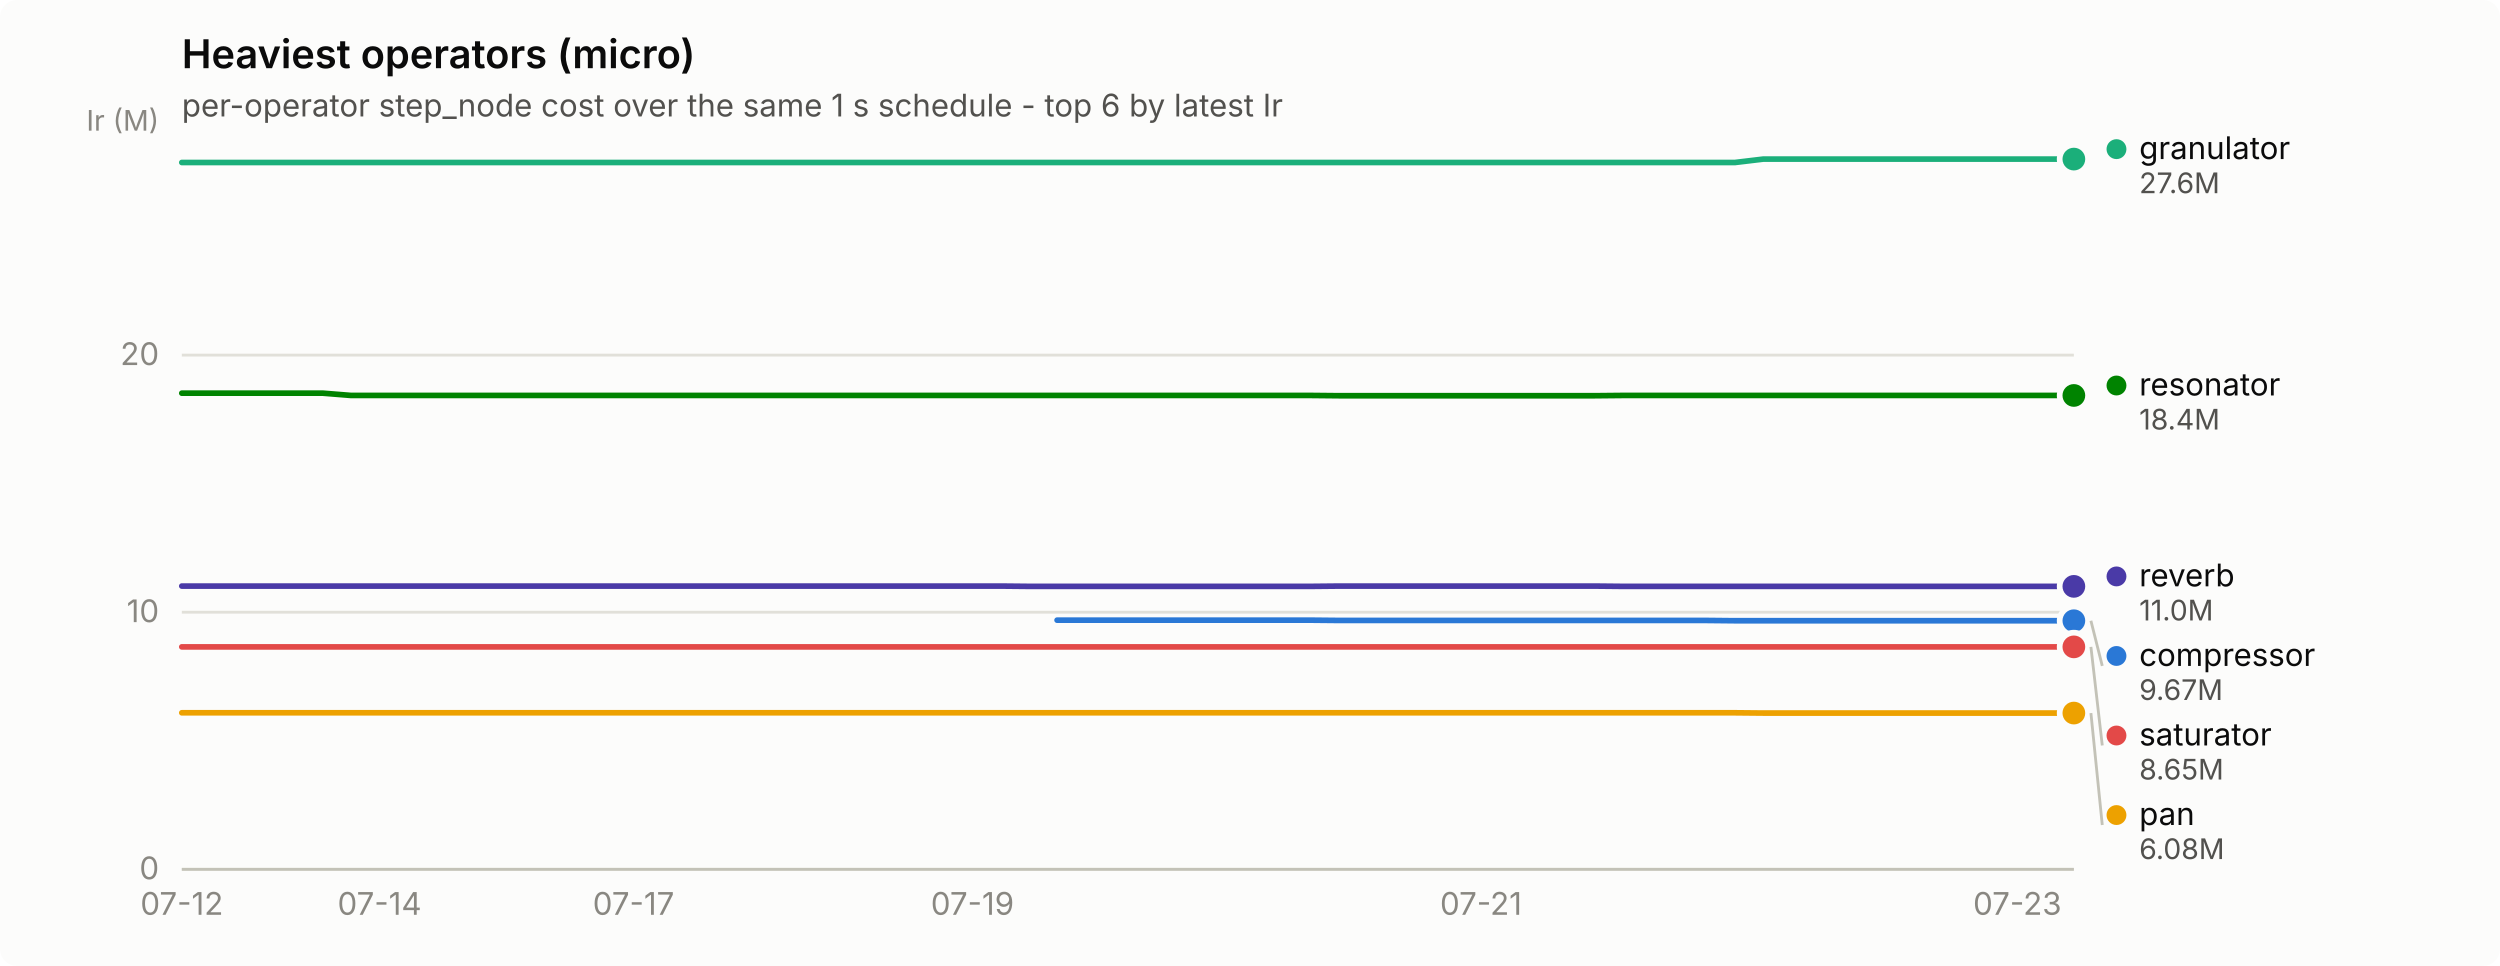
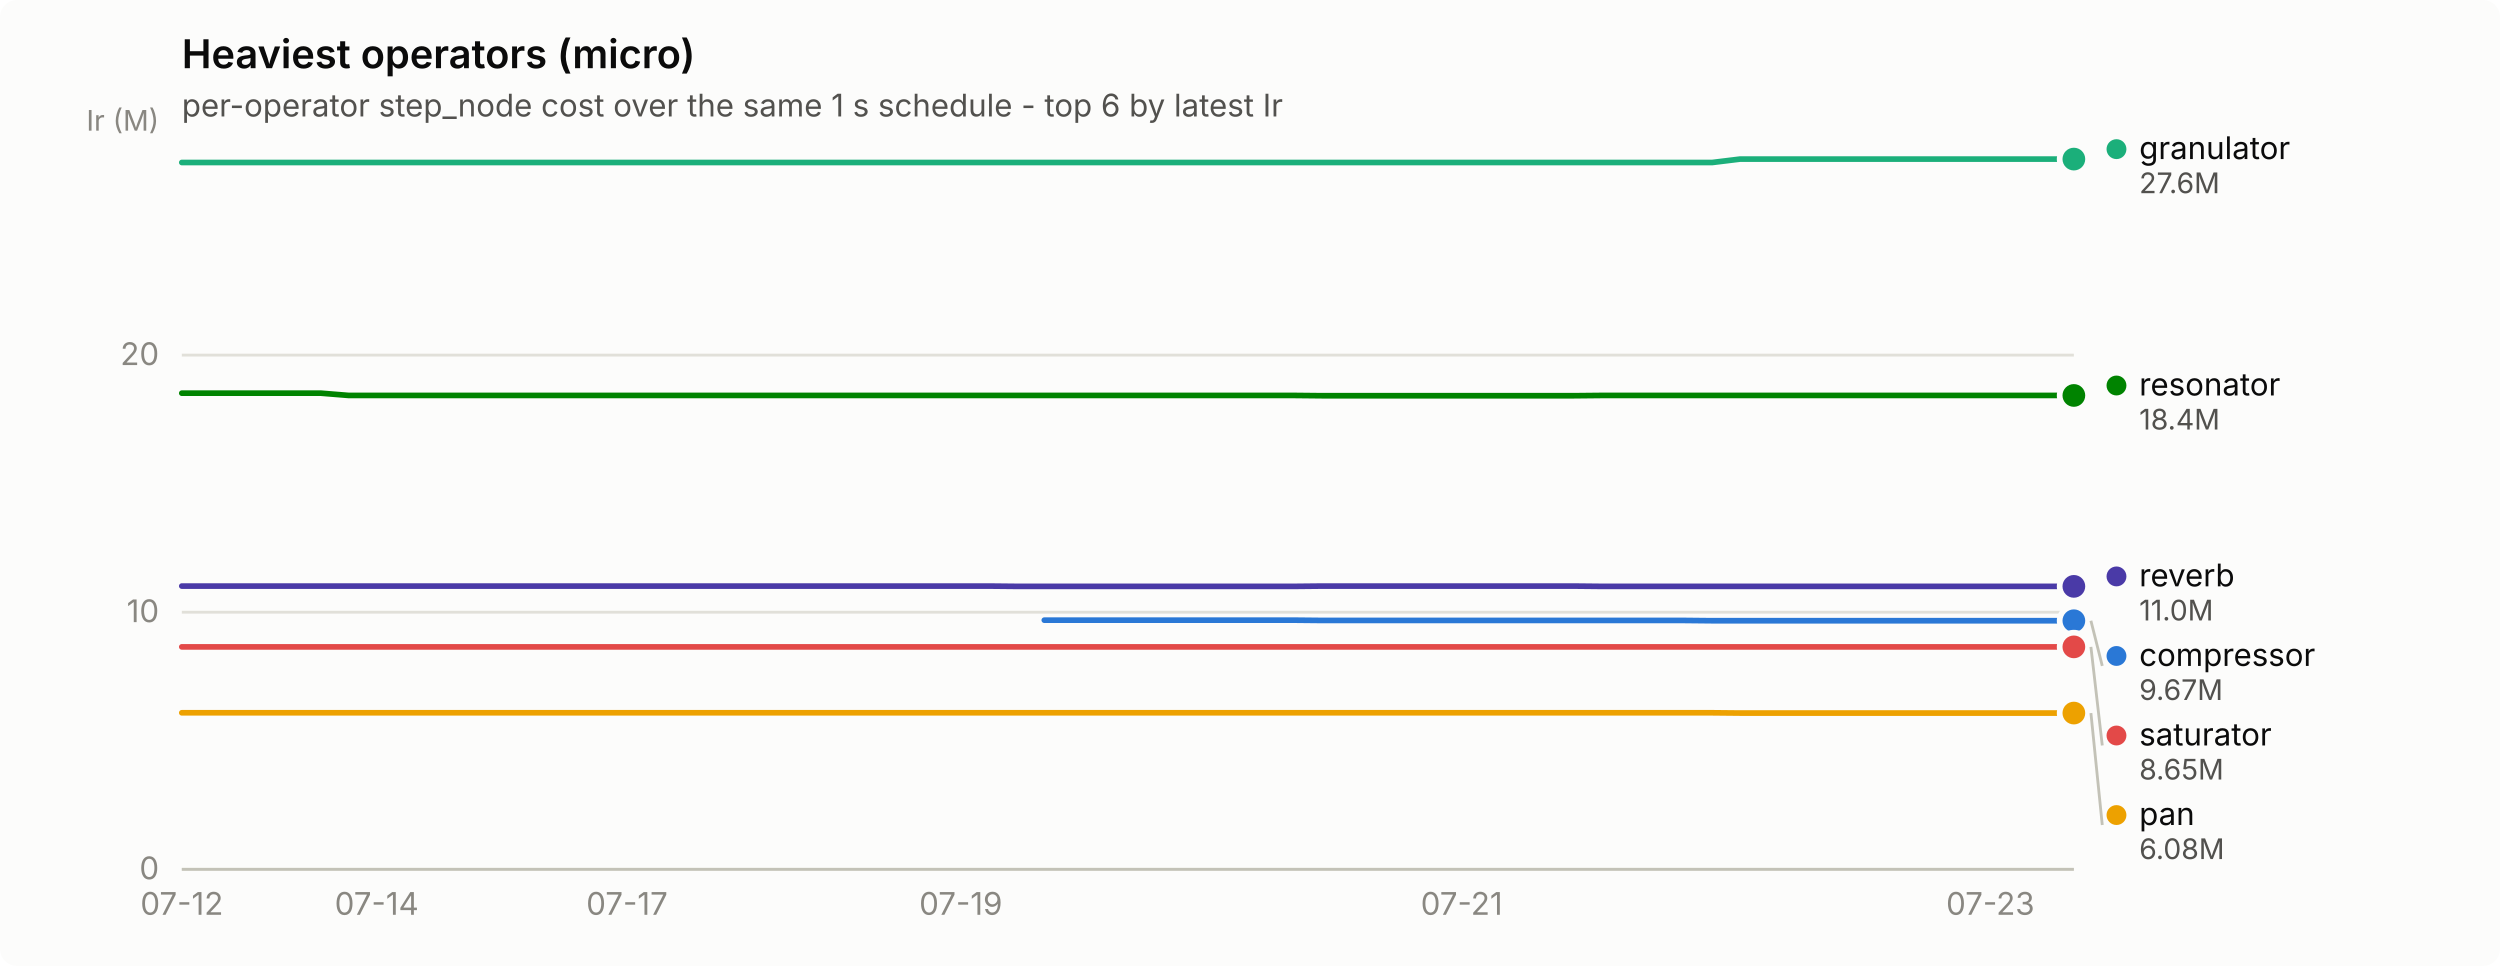
<svg xmlns="http://www.w3.org/2000/svg" width="880" height="340" viewBox="0 0 880 340" role="img" aria-label="Heaviest operators (micro)">
  <rect width="880" height="340" rx="6" fill="#fcfcfb" />
  <text x="64" y="24" font-family="system-ui, -apple-system, &quot;Segoe UI&quot;, sans-serif" font-size="14" font-weight="600" fill="#0b0b0b">Heaviest operators (micro)</text>
  <text x="64" y="41" font-family="system-ui, -apple-system, &quot;Segoe UI&quot;, sans-serif" font-size="11" fill="#52514e">per-operator step_node cost over the same 1 s schedule - top 6 by latest Ir</text>
  <line x1="64" y1="306.0" x2="730" y2="306.0" stroke="#e1e0d9" stroke-width="1" />
  <text x="56" y="309.5" text-anchor="end" font-family="system-ui, -apple-system, &quot;Segoe UI&quot;, sans-serif" font-size="11" style="font-variant-numeric: tabular-nums" fill="#898781">0</text>
  <line x1="64" y1="215.5" x2="730" y2="215.5" stroke="#e1e0d9" stroke-width="1" />
  <text x="56" y="219.0" text-anchor="end" font-family="system-ui, -apple-system, &quot;Segoe UI&quot;, sans-serif" font-size="11" style="font-variant-numeric: tabular-nums" fill="#898781">10</text>
  <line x1="64" y1="125.0" x2="730" y2="125.0" stroke="#e1e0d9" stroke-width="1" />
  <text x="56" y="128.5" text-anchor="end" font-family="system-ui, -apple-system, &quot;Segoe UI&quot;, sans-serif" font-size="11" style="font-variant-numeric: tabular-nums" fill="#898781">20</text>
  <text x="56" y="46" text-anchor="end" font-family="system-ui, -apple-system, &quot;Segoe UI&quot;, sans-serif" font-size="10" fill="#898781">Ir (M)</text>
  <line x1="64" y1="306" x2="730" y2="306" stroke="#c3c2b7" stroke-width="1" />
  <text x="64.0" y="322" text-anchor="middle" font-family="system-ui, -apple-system, &quot;Segoe UI&quot;, sans-serif" font-size="11" style="font-variant-numeric: tabular-nums" fill="#898781">07-12</text>
-   <text x="133.6" y="322" text-anchor="middle" font-family="system-ui, -apple-system, &quot;Segoe UI&quot;, sans-serif" font-size="11" style="font-variant-numeric: tabular-nums" fill="#898781">07-14</text>
-   <text x="223.0" y="322" text-anchor="middle" font-family="system-ui, -apple-system, &quot;Segoe UI&quot;, sans-serif" font-size="11" style="font-variant-numeric: tabular-nums" fill="#898781">07-17</text>
-   <text x="342.3" y="322" text-anchor="middle" font-family="system-ui, -apple-system, &quot;Segoe UI&quot;, sans-serif" font-size="11" style="font-variant-numeric: tabular-nums" fill="#898781">07-19</text>
-   <text x="521.3" y="322" text-anchor="middle" font-family="system-ui, -apple-system, &quot;Segoe UI&quot;, sans-serif" font-size="11" style="font-variant-numeric: tabular-nums" fill="#898781">07-21</text>
-   <text x="710.1" y="322" text-anchor="middle" font-family="system-ui, -apple-system, &quot;Segoe UI&quot;, sans-serif" font-size="11" style="font-variant-numeric: tabular-nums" fill="#898781">07-23</text>
-   <path d="M372.1,218.3 L382.1,218.3 L392.0,218.3 L402.0,218.3 L411.9,218.3 L421.9,218.3 L431.8,218.3 L441.7,218.3 L451.7,218.3 L461.6,218.3 L471.6,218.4 L481.5,218.4 L491.4,218.4 L501.4,218.4 L511.3,218.4 L521.3,218.4 L531.2,218.4 L541.1,218.4 L551.1,218.4 L561.0,218.4 L571.0,218.4 L580.9,218.4 L590.8,218.4 L600.8,218.4 L610.7,218.5 L620.7,218.5 L630.6,218.5 L640.5,218.5 L650.5,218.5 L660.4,218.5 L670.4,218.5 L680.3,218.5 L690.2,218.5 L700.2,218.5 L710.1,218.5 L720.1,218.5 L730.0,218.5" fill="none" stroke="#2a78d6" stroke-width="2" stroke-linejoin="round" stroke-linecap="round" />
+   <text x="132.6" y="322" text-anchor="middle" font-family="system-ui, -apple-system, &quot;Segoe UI&quot;, sans-serif" font-size="11" style="font-variant-numeric: tabular-nums" fill="#898781">07-14</text>
+   <text x="220.7" y="322" text-anchor="middle" font-family="system-ui, -apple-system, &quot;Segoe UI&quot;, sans-serif" font-size="11" style="font-variant-numeric: tabular-nums" fill="#898781">07-17</text>
+   <text x="338.2" y="322" text-anchor="middle" font-family="system-ui, -apple-system, &quot;Segoe UI&quot;, sans-serif" font-size="11" style="font-variant-numeric: tabular-nums" fill="#898781">07-19</text>
+   <text x="514.5" y="322" text-anchor="middle" font-family="system-ui, -apple-system, &quot;Segoe UI&quot;, sans-serif" font-size="11" style="font-variant-numeric: tabular-nums" fill="#898781">07-21</text>
+   <text x="700.6" y="322" text-anchor="middle" font-family="system-ui, -apple-system, &quot;Segoe UI&quot;, sans-serif" font-size="11" style="font-variant-numeric: tabular-nums" fill="#898781">07-23</text>
+   <path d="M367.6,218.3 L377.4,218.3 L387.2,218.3 L397.0,218.3 L406.8,218.3 L416.6,218.3 L426.4,218.3 L436.2,218.3 L446.0,218.3 L455.8,218.3 L465.6,218.4 L475.4,218.4 L485.1,218.4 L494.9,218.4 L504.7,218.4 L514.5,218.4 L524.3,218.4 L534.1,218.4 L543.9,218.4 L553.7,218.4 L563.5,218.4 L573.3,218.4 L583.1,218.4 L592.9,218.4 L602.7,218.5 L612.5,218.5 L622.3,218.5 L632.1,218.5 L641.9,218.5 L651.6,218.5 L661.4,218.5 L671.2,218.5 L681.0,218.5 L690.8,218.5 L700.6,218.5 L710.4,218.5 L720.2,218.5 L730.0,218.5" fill="none" stroke="#2a78d6" stroke-width="2" stroke-linejoin="round" stroke-linecap="round" />
  <circle cx="730.0" cy="218.5" r="6" fill="#fcfcfb" />
  <circle cx="730.0" cy="218.5" r="4" fill="#2a78d6" />
-   <path d="M64.0,57.2 L73.9,57.2 L83.9,57.2 L93.8,57.2 L103.8,57.2 L113.7,57.2 L123.6,57.2 L133.6,57.2 L143.5,57.2 L153.5,57.2 L163.4,57.2 L173.3,57.2 L183.3,57.2 L193.2,57.2 L203.2,57.2 L213.1,57.2 L223.0,57.2 L233.0,57.2 L242.9,57.2 L252.9,57.2 L262.8,57.2 L272.7,57.2 L282.7,57.2 L292.6,57.2 L302.6,57.2 L312.5,57.2 L322.4,57.2 L332.4,57.2 L342.3,57.2 L352.3,57.2 L362.2,57.2 L372.1,57.2 L382.1,57.2 L392.0,57.2 L402.0,57.2 L411.9,57.2 L421.9,57.2 L431.8,57.2 L441.7,57.2 L451.7,57.2 L461.6,57.2 L471.6,57.2 L481.5,57.2 L491.4,57.2 L501.4,57.2 L511.3,57.2 L521.3,57.2 L531.2,57.2 L541.1,57.2 L551.1,57.2 L561.0,57.2 L571.0,57.2 L580.9,57.2 L590.8,57.2 L600.8,57.2 L610.7,57.2 L620.7,56.0 L630.6,56.0 L640.5,56.0 L650.5,56.0 L660.4,56.0 L670.4,56.0 L680.3,56.0 L690.2,56.0 L700.2,56.0 L710.1,56.0 L720.1,56.0 L730.0,56.0" fill="none" stroke="#1baf7a" stroke-width="2" stroke-linejoin="round" stroke-linecap="round" />
+   <path d="M64.0,57.2 L73.8,57.2 L83.6,57.2 L93.4,57.2 L103.2,57.2 L113.0,57.2 L122.8,57.2 L132.6,57.2 L142.4,57.2 L152.1,57.2 L161.9,57.2 L171.7,57.2 L181.5,57.2 L191.3,57.2 L201.1,57.2 L210.9,57.2 L220.7,57.2 L230.5,57.2 L240.3,57.2 L250.1,57.2 L259.9,57.2 L269.7,57.2 L279.5,57.2 L289.3,57.2 L299.1,57.2 L308.9,57.2 L318.6,57.2 L328.4,57.2 L338.2,57.2 L348.0,57.2 L357.8,57.2 L367.6,57.2 L377.4,57.2 L387.2,57.2 L397.0,57.2 L406.8,57.2 L416.6,57.2 L426.4,57.2 L436.2,57.2 L446.0,57.2 L455.8,57.2 L465.6,57.2 L475.4,57.2 L485.1,57.2 L494.9,57.2 L504.7,57.2 L514.5,57.2 L524.3,57.2 L534.1,57.2 L543.9,57.2 L553.7,57.2 L563.5,57.2 L573.3,57.2 L583.1,57.2 L592.9,57.2 L602.7,57.2 L612.5,56.0 L622.3,56.0 L632.1,56.0 L641.9,56.0 L651.6,56.0 L661.4,56.0 L671.2,56.0 L681.0,56.0 L690.8,56.0 L700.6,56.0 L710.4,56.0 L720.2,56.0 L730.0,56.0" fill="none" stroke="#1baf7a" stroke-width="2" stroke-linejoin="round" stroke-linecap="round" />
  <circle cx="730.0" cy="56.0" r="6" fill="#fcfcfb" />
  <circle cx="730.0" cy="56.0" r="4" fill="#1baf7a" />
-   <path d="M64.0,250.9 L73.9,250.9 L83.9,250.9 L93.8,250.9 L103.8,250.9 L113.7,250.9 L123.6,250.9 L133.6,250.9 L143.5,250.9 L153.5,250.9 L163.4,250.9 L173.3,250.9 L183.3,250.9 L193.2,250.9 L203.2,250.9 L213.1,250.9 L223.0,250.9 L233.0,250.9 L242.9,250.9 L252.9,250.9 L262.8,250.9 L272.7,250.9 L282.7,250.9 L292.6,250.9 L302.6,250.9 L312.5,250.9 L322.4,250.9 L332.4,250.9 L342.3,250.9 L352.3,250.9 L362.2,250.9 L372.1,250.9 L382.1,250.9 L392.0,250.9 L402.0,250.9 L411.9,250.9 L421.9,250.9 L431.8,250.9 L441.7,250.9 L451.7,250.9 L461.6,250.9 L471.6,250.9 L481.5,250.9 L491.4,250.9 L501.4,250.9 L511.3,250.9 L521.3,250.9 L531.2,250.9 L541.1,250.9 L551.1,250.9 L561.0,250.9 L571.0,250.9 L580.9,250.9 L590.8,250.9 L600.8,250.9 L610.7,250.9 L620.7,251.0 L630.6,251.0 L640.5,251.0 L650.5,251.0 L660.4,251.0 L670.4,251.0 L680.3,251.0 L690.2,251.0 L700.2,251.0 L710.1,251.0 L720.1,251.0 L730.0,251.0" fill="none" stroke="#eda100" stroke-width="2" stroke-linejoin="round" stroke-linecap="round" />
+   <path d="M64.0,250.9 L73.8,250.9 L83.6,250.9 L93.4,250.9 L103.2,250.9 L113.0,250.9 L122.8,250.9 L132.6,250.9 L142.4,250.9 L152.1,250.9 L161.9,250.9 L171.7,250.9 L181.5,250.9 L191.3,250.9 L201.1,250.9 L210.9,250.9 L220.7,250.9 L230.5,250.9 L240.3,250.9 L250.1,250.9 L259.9,250.9 L269.7,250.9 L279.5,250.9 L289.3,250.9 L299.1,250.9 L308.9,250.9 L318.6,250.9 L328.4,250.9 L338.2,250.9 L348.0,250.9 L357.8,250.9 L367.6,250.9 L377.4,250.9 L387.2,250.9 L397.0,250.9 L406.8,250.9 L416.6,250.9 L426.4,250.9 L436.2,250.9 L446.0,250.9 L455.8,250.9 L465.6,250.9 L475.4,250.9 L485.1,250.9 L494.9,250.9 L504.7,250.9 L514.5,250.9 L524.3,250.9 L534.1,250.9 L543.9,250.9 L553.7,250.9 L563.5,250.9 L573.3,250.9 L583.1,250.9 L592.9,250.9 L602.7,250.9 L612.5,251.0 L622.3,251.0 L632.1,251.0 L641.9,251.0 L651.6,251.0 L661.4,251.0 L671.2,251.0 L681.0,251.0 L690.8,251.0 L700.6,251.0 L710.4,251.0 L720.2,251.0 L730.0,251.0" fill="none" stroke="#eda100" stroke-width="2" stroke-linejoin="round" stroke-linecap="round" />
  <circle cx="730.0" cy="251.0" r="6" fill="#fcfcfb" />
  <circle cx="730.0" cy="251.0" r="4" fill="#eda100" />
-   <path d="M64.0,138.4 L73.9,138.4 L83.9,138.4 L93.8,138.4 L103.8,138.4 L113.7,138.4 L123.6,139.2 L133.6,139.2 L143.5,139.2 L153.5,139.2 L163.4,139.2 L173.3,139.2 L183.3,139.2 L193.2,139.2 L203.2,139.2 L213.1,139.2 L223.0,139.2 L233.0,139.2 L242.9,139.2 L252.9,139.2 L262.8,139.2 L272.7,139.2 L282.7,139.2 L292.6,139.2 L302.6,139.2 L312.5,139.2 L322.4,139.2 L332.4,139.2 L342.3,139.2 L352.3,139.2 L362.2,139.2 L372.1,139.2 L382.1,139.2 L392.0,139.2 L402.0,139.2 L411.9,139.2 L421.9,139.2 L431.8,139.2 L441.7,139.2 L451.7,139.2 L461.6,139.2 L471.6,139.3 L481.5,139.3 L491.4,139.3 L501.4,139.3 L511.3,139.3 L521.3,139.3 L531.2,139.3 L541.1,139.3 L551.1,139.3 L561.0,139.3 L571.0,139.2 L580.9,139.2 L590.8,139.2 L600.8,139.2 L610.7,139.2 L620.7,139.2 L630.6,139.2 L640.5,139.2 L650.5,139.2 L660.4,139.2 L670.4,139.2 L680.3,139.2 L690.2,139.2 L700.2,139.2 L710.1,139.2 L720.1,139.2 L730.0,139.2" fill="none" stroke="#008300" stroke-width="2" stroke-linejoin="round" stroke-linecap="round" />
+   <path d="M64.0,138.4 L73.8,138.4 L83.6,138.4 L93.4,138.4 L103.2,138.4 L113.0,138.4 L122.8,139.2 L132.6,139.2 L142.4,139.2 L152.1,139.2 L161.9,139.2 L171.7,139.2 L181.5,139.2 L191.3,139.2 L201.1,139.2 L210.9,139.2 L220.7,139.2 L230.5,139.2 L240.3,139.2 L250.1,139.2 L259.9,139.2 L269.7,139.2 L279.5,139.2 L289.3,139.2 L299.1,139.2 L308.9,139.2 L318.6,139.2 L328.4,139.2 L338.2,139.2 L348.0,139.2 L357.8,139.2 L367.6,139.2 L377.4,139.2 L387.2,139.2 L397.0,139.2 L406.8,139.2 L416.6,139.2 L426.4,139.2 L436.2,139.2 L446.0,139.2 L455.8,139.2 L465.6,139.3 L475.4,139.3 L485.1,139.3 L494.9,139.3 L504.7,139.3 L514.5,139.3 L524.3,139.3 L534.1,139.3 L543.9,139.3 L553.7,139.3 L563.5,139.2 L573.3,139.2 L583.1,139.2 L592.9,139.2 L602.7,139.2 L612.5,139.2 L622.3,139.2 L632.1,139.2 L641.9,139.2 L651.6,139.2 L661.4,139.2 L671.2,139.2 L681.0,139.2 L690.8,139.2 L700.6,139.2 L710.4,139.2 L720.2,139.2 L730.0,139.2" fill="none" stroke="#008300" stroke-width="2" stroke-linejoin="round" stroke-linecap="round" />
  <circle cx="730.0" cy="139.2" r="6" fill="#fcfcfb" />
  <circle cx="730.0" cy="139.2" r="4" fill="#008300" />
-   <path d="M64.0,206.3 L73.9,206.3 L83.9,206.3 L93.8,206.3 L103.8,206.3 L113.7,206.3 L123.6,206.3 L133.6,206.3 L143.5,206.3 L153.5,206.3 L163.4,206.3 L173.3,206.3 L183.3,206.3 L193.2,206.3 L203.2,206.3 L213.1,206.3 L223.0,206.3 L233.0,206.3 L242.9,206.3 L252.9,206.3 L262.8,206.3 L272.7,206.3 L282.7,206.3 L292.6,206.3 L302.6,206.3 L312.5,206.3 L322.4,206.3 L332.4,206.3 L342.3,206.3 L352.3,206.3 L362.2,206.4 L372.1,206.4 L382.1,206.4 L392.0,206.4 L402.0,206.4 L411.9,206.4 L421.9,206.4 L431.8,206.4 L441.7,206.4 L451.7,206.4 L461.6,206.4 L471.6,206.3 L481.5,206.3 L491.4,206.3 L501.4,206.3 L511.3,206.3 L521.3,206.3 L531.2,206.3 L541.1,206.3 L551.1,206.3 L561.0,206.3 L571.0,206.4 L580.9,206.4 L590.8,206.4 L600.8,206.4 L610.7,206.4 L620.7,206.4 L630.6,206.4 L640.5,206.4 L650.5,206.4 L660.4,206.4 L670.4,206.4 L680.3,206.4 L690.2,206.4 L700.2,206.4 L710.1,206.4 L720.1,206.4 L730.0,206.4" fill="none" stroke="#4a3aa7" stroke-width="2" stroke-linejoin="round" stroke-linecap="round" />
+   <path d="M64.0,206.3 L73.8,206.3 L83.6,206.3 L93.4,206.3 L103.2,206.3 L113.0,206.3 L122.8,206.3 L132.6,206.3 L142.4,206.3 L152.1,206.3 L161.9,206.3 L171.7,206.3 L181.5,206.3 L191.3,206.3 L201.1,206.3 L210.9,206.3 L220.7,206.3 L230.5,206.3 L240.3,206.3 L250.1,206.3 L259.9,206.3 L269.7,206.3 L279.5,206.3 L289.3,206.3 L299.1,206.3 L308.9,206.3 L318.6,206.3 L328.4,206.3 L338.2,206.3 L348.0,206.3 L357.8,206.4 L367.6,206.4 L377.4,206.4 L387.2,206.4 L397.0,206.4 L406.8,206.4 L416.6,206.4 L426.4,206.4 L436.2,206.4 L446.0,206.4 L455.8,206.4 L465.6,206.3 L475.4,206.3 L485.1,206.3 L494.9,206.3 L504.7,206.3 L514.5,206.3 L524.3,206.3 L534.1,206.3 L543.9,206.3 L553.7,206.3 L563.5,206.4 L573.3,206.4 L583.1,206.4 L592.9,206.4 L602.7,206.4 L612.5,206.4 L622.3,206.4 L632.1,206.4 L641.9,206.4 L651.6,206.4 L661.4,206.4 L671.2,206.4 L681.0,206.4 L690.8,206.4 L700.6,206.4 L710.4,206.4 L720.2,206.4 L730.0,206.4" fill="none" stroke="#4a3aa7" stroke-width="2" stroke-linejoin="round" stroke-linecap="round" />
  <circle cx="730.0" cy="206.4" r="6" fill="#fcfcfb" />
  <circle cx="730.0" cy="206.4" r="4" fill="#4a3aa7" />
-   <path d="M64.0,227.7 L73.9,227.7 L83.9,227.7 L93.8,227.7 L103.8,227.7 L113.7,227.7 L123.6,227.7 L133.6,227.7 L143.5,227.7 L153.5,227.7 L163.4,227.7 L173.3,227.7 L183.3,227.7 L193.2,227.7 L203.2,227.7 L213.1,227.7 L223.0,227.7 L233.0,227.7 L242.9,227.7 L252.9,227.7 L262.8,227.7 L272.7,227.7 L282.7,227.7 L292.6,227.7 L302.6,227.7 L312.5,227.7 L322.4,227.7 L332.4,227.7 L342.3,227.7 L352.3,227.7 L362.2,227.7 L372.1,227.7 L382.1,227.7 L392.0,227.7 L402.0,227.7 L411.9,227.7 L421.9,227.7 L431.8,227.7 L441.7,227.7 L451.7,227.7 L461.6,227.7 L471.6,227.7 L481.5,227.7 L491.4,227.7 L501.4,227.7 L511.3,227.7 L521.3,227.7 L531.2,227.7 L541.1,227.7 L551.1,227.7 L561.0,227.7 L571.0,227.7 L580.9,227.7 L590.8,227.7 L600.8,227.7 L610.7,227.7 L620.7,227.7 L630.6,227.7 L640.5,227.7 L650.5,227.7 L660.4,227.7 L670.4,227.7 L680.3,227.7 L690.2,227.7 L700.2,227.7 L710.1,227.7 L720.1,227.7 L730.0,227.7" fill="none" stroke="#e34948" stroke-width="2" stroke-linejoin="round" stroke-linecap="round" />
+   <path d="M64.0,227.7 L73.8,227.7 L83.6,227.7 L93.4,227.7 L103.2,227.7 L113.0,227.7 L122.8,227.7 L132.6,227.7 L142.4,227.7 L152.1,227.7 L161.9,227.7 L171.7,227.7 L181.5,227.7 L191.3,227.7 L201.1,227.7 L210.9,227.7 L220.7,227.7 L230.5,227.7 L240.3,227.7 L250.1,227.7 L259.9,227.7 L269.7,227.7 L279.5,227.7 L289.3,227.7 L299.1,227.7 L308.9,227.7 L318.6,227.7 L328.4,227.7 L338.2,227.7 L348.0,227.7 L357.8,227.7 L367.6,227.7 L377.4,227.7 L387.2,227.7 L397.0,227.7 L406.8,227.7 L416.6,227.7 L426.4,227.7 L436.2,227.7 L446.0,227.7 L455.8,227.7 L465.6,227.7 L475.4,227.7 L485.1,227.7 L494.9,227.7 L504.7,227.7 L514.5,227.7 L524.3,227.7 L534.1,227.7 L543.9,227.7 L553.7,227.7 L563.5,227.7 L573.3,227.7 L583.1,227.7 L592.9,227.7 L602.7,227.7 L612.5,227.7 L622.3,227.7 L632.1,227.7 L641.9,227.7 L651.6,227.7 L661.4,227.7 L671.2,227.7 L681.0,227.7 L690.8,227.7 L700.6,227.7 L710.4,227.7 L720.2,227.7 L730.0,227.7" fill="none" stroke="#e34948" stroke-width="2" stroke-linejoin="round" stroke-linecap="round" />
  <circle cx="730.0" cy="227.7" r="6" fill="#fcfcfb" />
  <circle cx="730.0" cy="227.7" r="4" fill="#e34948" />
  <circle cx="745.0" cy="52.5" r="3.5" fill="#1baf7a" />
  <text x="753.0" y="56.0" font-family="system-ui, -apple-system, &quot;Segoe UI&quot;, sans-serif" font-size="11" fill="#0b0b0b">granulator</text>
  <text x="753.0" y="68.0" font-family="system-ui, -apple-system, &quot;Segoe UI&quot;, sans-serif" font-size="10" style="font-variant-numeric: tabular-nums" fill="#52514e">27.6M</text>
  <circle cx="745.0" cy="135.7" r="3.5" fill="#008300" />
  <text x="753.0" y="139.2" font-family="system-ui, -apple-system, &quot;Segoe UI&quot;, sans-serif" font-size="11" fill="#0b0b0b">resonator</text>
  <text x="753.0" y="151.2" font-family="system-ui, -apple-system, &quot;Segoe UI&quot;, sans-serif" font-size="10" style="font-variant-numeric: tabular-nums" fill="#52514e">18.4M</text>
  <circle cx="745.0" cy="202.9" r="3.5" fill="#4a3aa7" />
  <text x="753.0" y="206.4" font-family="system-ui, -apple-system, &quot;Segoe UI&quot;, sans-serif" font-size="11" fill="#0b0b0b">reverb</text>
  <text x="753.0" y="218.4" font-family="system-ui, -apple-system, &quot;Segoe UI&quot;, sans-serif" font-size="10" style="font-variant-numeric: tabular-nums" fill="#52514e">11.0M</text>
  <line x1="736.0" y1="218.5" x2="740.0" y2="234.4" stroke="#c3c2b7" stroke-width="1" />
  <circle cx="745.0" cy="230.9" r="3.5" fill="#2a78d6" />
  <text x="753.0" y="234.4" font-family="system-ui, -apple-system, &quot;Segoe UI&quot;, sans-serif" font-size="11" fill="#0b0b0b">compressor</text>
  <text x="753.0" y="246.4" font-family="system-ui, -apple-system, &quot;Segoe UI&quot;, sans-serif" font-size="10" style="font-variant-numeric: tabular-nums" fill="#52514e">9.67M</text>
  <line x1="736.0" y1="227.7" x2="740.0" y2="262.4" stroke="#c3c2b7" stroke-width="1" />
  <circle cx="745.0" cy="258.9" r="3.5" fill="#e34948" />
  <text x="753.0" y="262.4" font-family="system-ui, -apple-system, &quot;Segoe UI&quot;, sans-serif" font-size="11" fill="#0b0b0b">saturator</text>
  <text x="753.0" y="274.4" font-family="system-ui, -apple-system, &quot;Segoe UI&quot;, sans-serif" font-size="10" style="font-variant-numeric: tabular-nums" fill="#52514e">8.65M</text>
  <line x1="736.0" y1="251.0" x2="740.0" y2="290.4" stroke="#c3c2b7" stroke-width="1" />
  <circle cx="745.0" cy="286.9" r="3.5" fill="#eda100" />
  <text x="753.0" y="290.4" font-family="system-ui, -apple-system, &quot;Segoe UI&quot;, sans-serif" font-size="11" fill="#0b0b0b">pan</text>
  <text x="753.0" y="302.4" font-family="system-ui, -apple-system, &quot;Segoe UI&quot;, sans-serif" font-size="10" style="font-variant-numeric: tabular-nums" fill="#52514e">6.08M</text>
</svg>
